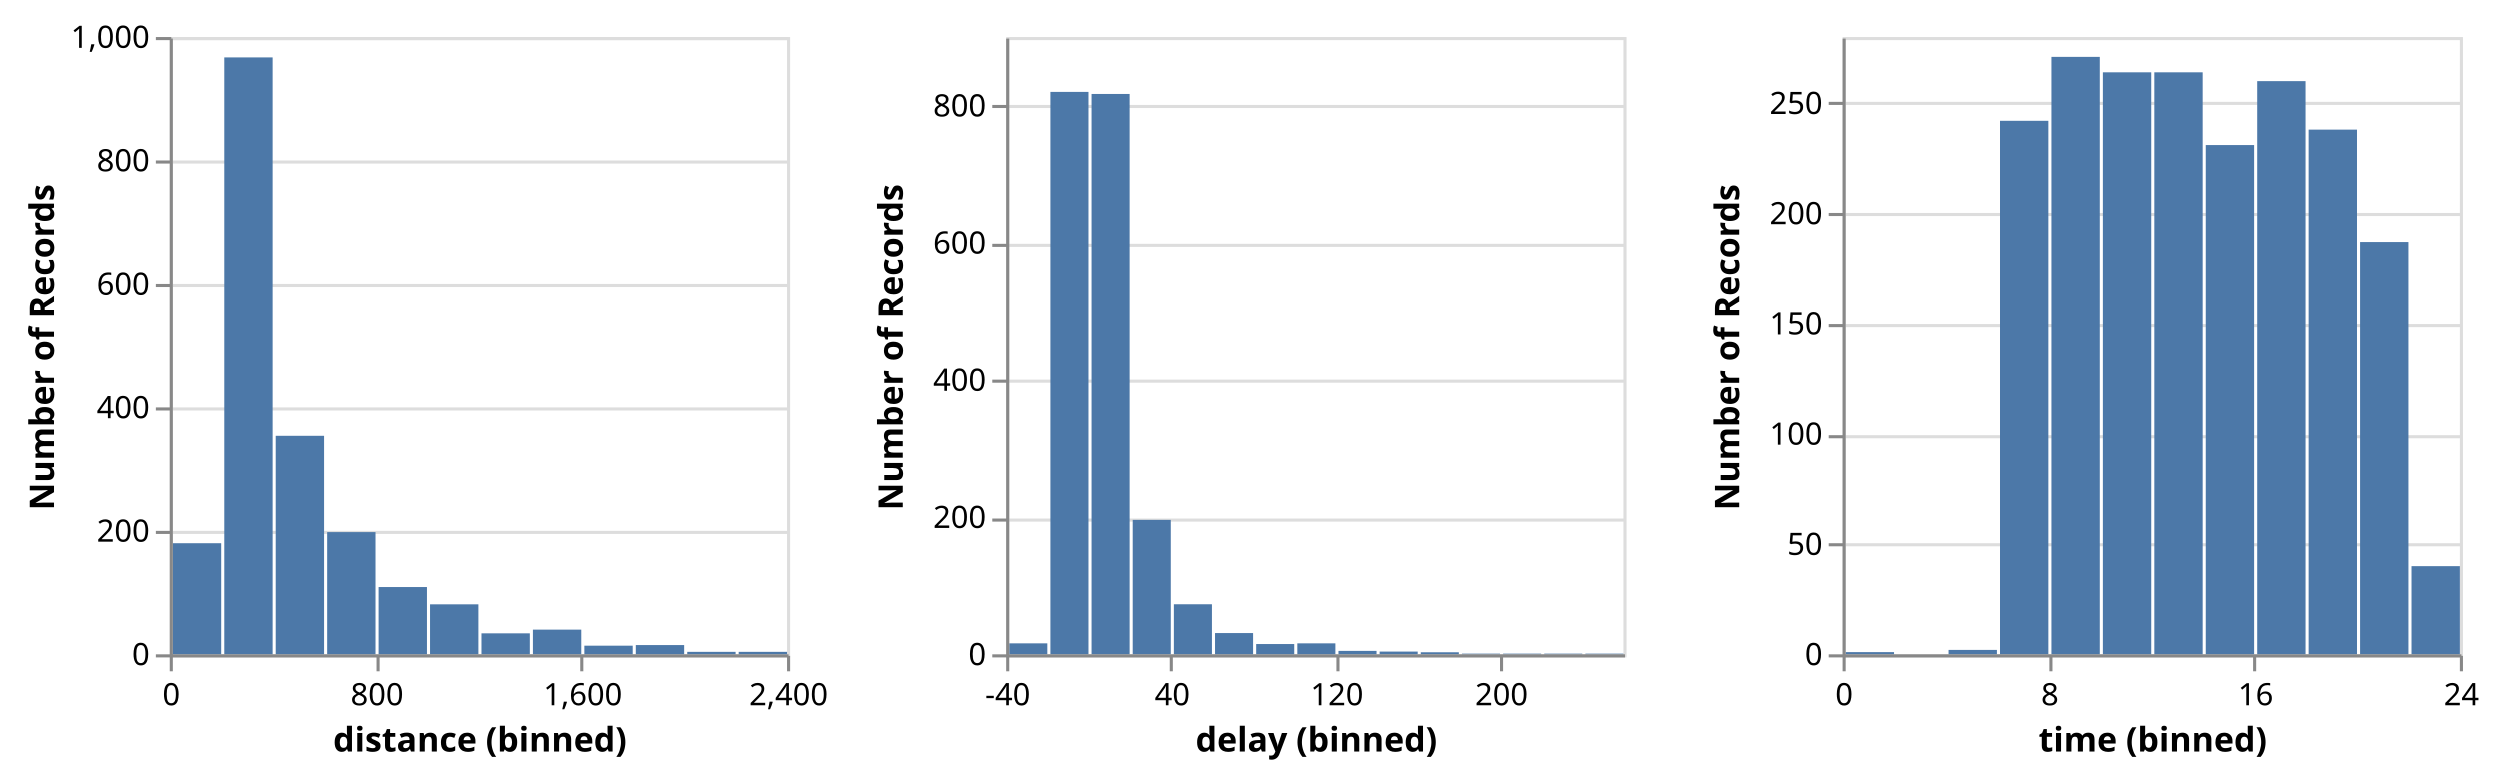
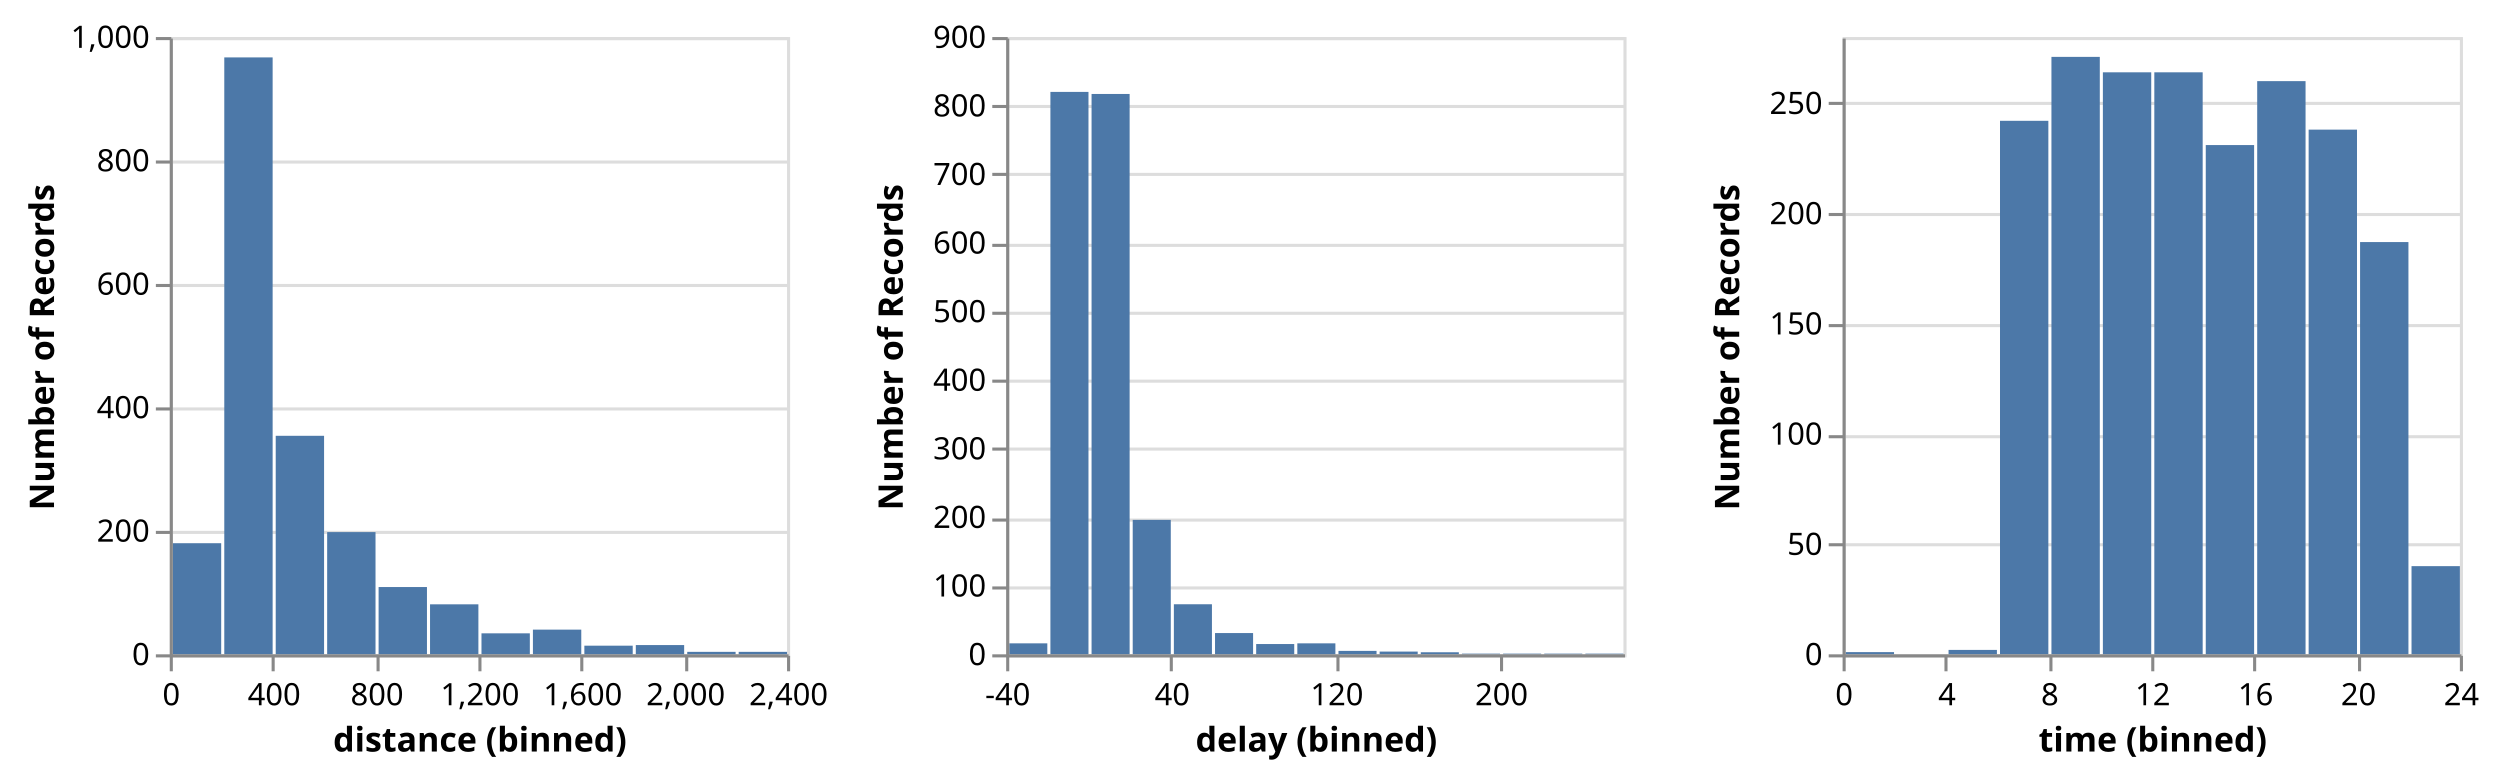
<svg xmlns="http://www.w3.org/2000/svg" class="marks" width="810" height="252" viewBox="0 0 810 252" version="1.1">
  <g transform="translate(55,12)">
    <g class="mark-group role-frame root">
      <g transform="translate(0,0)">
        <path class="background" d="M0,0h200v200h-200Z" style="fill: none;" />
        <g>
          <g class="mark-group role-scope child_distance_group">
            <g transform="translate(0,0)">
              <path class="background" d="M0.5,0.5h200v200h-200Z" style="fill: transparent; stroke: #ddd;" />
              <g>
                <g class="mark-group role-axis">
                  <g transform="translate(0.5,0.5)">
                    <path class="background" d="M0,0h0v0h0Z" style="pointer-events: none; fill: none;" />
                    <g>
                      <g class="mark-rule role-axis-grid" style="pointer-events: none;">
                        <line transform="translate(0,200)" x2="200" y2="0" style="fill: none; stroke: #ddd; stroke-width: 1; stroke-dasharray: ; opacity: 1;" />
                        <line transform="translate(0,160)" x2="200" y2="0" style="fill: none; stroke: #ddd; stroke-width: 1; stroke-dasharray: ; opacity: 1;" />
                        <line transform="translate(0,120)" x2="200" y2="0" style="fill: none; stroke: #ddd; stroke-width: 1; stroke-dasharray: ; opacity: 1;" />
                        <line transform="translate(0,80)" x2="200" y2="0" style="fill: none; stroke: #ddd; stroke-width: 1; stroke-dasharray: ; opacity: 1;" />
                        <line transform="translate(0,40)" x2="200" y2="0" style="fill: none; stroke: #ddd; stroke-width: 1; stroke-dasharray: ; opacity: 1;" />
                        <line transform="translate(0,0)" x2="200" y2="0" style="fill: none; stroke: #ddd; stroke-width: 1; stroke-dasharray: ; opacity: 1;" />
                      </g>
                    </g>
                  </g>
                </g>
                <g class="mark-rect role-mark child_distance_marks">
                  <path d="M34.333,129.2h15.667v70.8h-15.667Z" style="fill: #4c78a8;" />
                  <path d="M51,160.4h15.667v39.6h-15.667Z" style="fill: #4c78a8;" />
                  <path d="M17.667,6.6h15.667v193.4h-15.667Z" style="fill: #4c78a8;" />
                  <path d="M1,164h15.667v36h-15.667Z" style="fill: #4c78a8;" />
                  <path d="M67.667,178.2h15.667v21.8h-15.667Z" style="fill: #4c78a8;" />
                  <path d="M117.667,192h15.667v8h-15.667Z" style="fill: #4c78a8;" />
                  <path d="M84.333,183.8h15.667v16.2h-15.667Z" style="fill: #4c78a8;" />
                  <path d="M167.667,199.2h15.667v0.8h-15.667Z" style="fill: #4c78a8;" />
                  <path d="M151,197h15.667v3h-15.667Z" style="fill: #4c78a8;" />
                  <path d="M134.333,197.2h15.667v2.8h-15.667Z" style="fill: #4c78a8;" />
                  <path d="M101,193.2h15.667v6.8h-15.667Z" style="fill: #4c78a8;" />
                  <path d="M184.333,199.2h15.667v0.8h-15.667Z" style="fill: #4c78a8;" />
                </g>
                <g class="mark-group role-axis">
                  <g transform="translate(0.5,200.5)">
                    <path class="background" d="M0,0h0v0h0Z" style="pointer-events: none; fill: none;" />
                    <g>
                      <g class="mark-rule role-axis-tick" style="pointer-events: none;">
                        <line transform="translate(0,0)" x2="0" y2="5" style="fill: none; stroke: #888; stroke-width: 1; opacity: 1;" />
+                         <line transform="translate(33,0)" x2="0" y2="5" style="fill: none; stroke: #888; stroke-width: 1; opacity: 1;" />
                        <line transform="translate(67,0)" x2="0" y2="5" style="fill: none; stroke: #888; stroke-width: 1; opacity: 1;" />
+                         <line transform="translate(100,0)" x2="0" y2="5" style="fill: none; stroke: #888; stroke-width: 1; opacity: 1;" />
                        <line transform="translate(133,0)" x2="0" y2="5" style="fill: none; stroke: #888; stroke-width: 1; opacity: 1;" />
+                         <line transform="translate(167,0)" x2="0" y2="5" style="fill: none; stroke: #888; stroke-width: 1; opacity: 1;" />
                        <line transform="translate(200,0)" x2="0" y2="5" style="fill: none; stroke: #888; stroke-width: 1; opacity: 1;" />
                      </g>
                      <g class="mark-text role-axis-label" style="pointer-events: none;">
                        <text text-anchor="middle" transform="translate(0,16)" style="font: 10px sans-serif; fill: #000; opacity: 1;">0</text>
+                         <text text-anchor="middle" transform="translate(33.33333,16)" style="font: 10px sans-serif; fill: #000; opacity: 1;">400</text>
                        <text text-anchor="middle" transform="translate(66.66667,16)" style="font: 10px sans-serif; fill: #000; opacity: 1;">800</text>
+                         <text text-anchor="middle" transform="translate(100,16)" style="font: 10px sans-serif; fill: #000; opacity: 1;">1,200</text>
                        <text text-anchor="middle" transform="translate(133.3333,16)" style="font: 10px sans-serif; fill: #000; opacity: 1;">1,600</text>
+                         <text text-anchor="middle" transform="translate(166.6667,16)" style="font: 10px sans-serif; fill: #000; opacity: 1;">2,000</text>
                        <text text-anchor="middle" transform="translate(200,16)" style="font: 10px sans-serif; fill: #000; opacity: 1;">2,400</text>
                      </g>
                      <g class="mark-rule role-axis-domain" style="pointer-events: none;">
                        <line transform="translate(0,0)" x2="200" y2="0" style="fill: none; stroke: #888; stroke-width: 1; opacity: 1;" />
                      </g>
                      <g class="mark-text role-axis-title" style="pointer-events: none;">
                        <text text-anchor="middle" transform="translate(100,31)" style="font: bold 11px sans-serif; fill: #000; opacity: 1;">distance (binned)</text>
                      </g>
                    </g>
                  </g>
                </g>
                <g class="mark-group role-axis">
                  <g transform="translate(0.5,0.5)">
                    <path class="background" d="M0,0h0v0h0Z" style="pointer-events: none; fill: none;" />
                    <g>
                      <g class="mark-rule role-axis-tick" style="pointer-events: none;">
                        <line transform="translate(0,200)" x2="-5" y2="0" style="fill: none; stroke: #888; stroke-width: 1; opacity: 1;" />
                        <line transform="translate(0,160)" x2="-5" y2="0" style="fill: none; stroke: #888; stroke-width: 1; opacity: 1;" />
                        <line transform="translate(0,120)" x2="-5" y2="0" style="fill: none; stroke: #888; stroke-width: 1; opacity: 1;" />
                        <line transform="translate(0,80)" x2="-5" y2="0" style="fill: none; stroke: #888; stroke-width: 1; opacity: 1;" />
                        <line transform="translate(0,40)" x2="-5" y2="0" style="fill: none; stroke: #888; stroke-width: 1; opacity: 1;" />
                        <line transform="translate(0,0)" x2="-5" y2="0" style="fill: none; stroke: #888; stroke-width: 1; opacity: 1;" />
                      </g>
                      <g class="mark-text role-axis-label" style="pointer-events: none;">
                        <text text-anchor="end" transform="translate(-7,203)" style="font: 10px sans-serif; fill: #000; opacity: 1;">0</text>
                        <text text-anchor="end" transform="translate(-7,163)" style="font: 10px sans-serif; fill: #000; opacity: 1;">200</text>
                        <text text-anchor="end" transform="translate(-7,123)" style="font: 10px sans-serif; fill: #000; opacity: 1;">400</text>
                        <text text-anchor="end" transform="translate(-7,83)" style="font: 10px sans-serif; fill: #000; opacity: 1;">600</text>
                        <text text-anchor="end" transform="translate(-7,43)" style="font: 10px sans-serif; fill: #000; opacity: 1;">800</text>
                        <text text-anchor="end" transform="translate(-7,3)" style="font: 10px sans-serif; fill: #000; opacity: 1;">1,000</text>
                      </g>
                      <g class="mark-rule role-axis-domain" style="pointer-events: none;">
                        <line transform="translate(0,200)" x2="0" y2="-200" style="fill: none; stroke: #888; stroke-width: 1; opacity: 1;" />
                      </g>
                      <g class="mark-text role-axis-title" style="pointer-events: none;">
                        <text text-anchor="middle" transform="translate(-36,100) rotate(-90) translate(0,-2)" style="font: bold 11px sans-serif; fill: #000; opacity: 1;">Number of Records</text>
                      </g>
                    </g>
                  </g>
                </g>
              </g>
            </g>
          </g>
          <g class="mark-group role-scope child_delay_group">
            <g transform="translate(271,0)">
              <path class="background" d="M0.5,0.5h200v200h-200Z" style="fill: transparent; stroke: #ddd;" />
              <g>
                <g class="mark-group role-axis">
                  <g transform="translate(0.5,0.5)">
                    <path class="background" d="M0,0h0v0h0Z" style="pointer-events: none; fill: none;" />
                    <g>
                      <g class="mark-rule role-axis-grid" style="pointer-events: none;">
                        <line transform="translate(0,200)" x2="200" y2="0" style="fill: none; stroke: #ddd; stroke-width: 1; stroke-dasharray: ; opacity: 1;" />
+                         <line transform="translate(0,178)" x2="200" y2="0" style="fill: none; stroke: #ddd; stroke-width: 1; stroke-dasharray: ; opacity: 1;" />
                        <line transform="translate(0,156)" x2="200" y2="0" style="fill: none; stroke: #ddd; stroke-width: 1; stroke-dasharray: ; opacity: 1;" />
+                         <line transform="translate(0,133)" x2="200" y2="0" style="fill: none; stroke: #ddd; stroke-width: 1; stroke-dasharray: ; opacity: 1;" />
                        <line transform="translate(0,111)" x2="200" y2="0" style="fill: none; stroke: #ddd; stroke-width: 1; stroke-dasharray: ; opacity: 1;" />
+                         <line transform="translate(0,89)" x2="200" y2="0" style="fill: none; stroke: #ddd; stroke-width: 1; stroke-dasharray: ; opacity: 1;" />
                        <line transform="translate(0,67)" x2="200" y2="0" style="fill: none; stroke: #ddd; stroke-width: 1; stroke-dasharray: ; opacity: 1;" />
+                         <line transform="translate(0,44)" x2="200" y2="0" style="fill: none; stroke: #ddd; stroke-width: 1; stroke-dasharray: ; opacity: 1;" />
                        <line transform="translate(0,22)" x2="200" y2="0" style="fill: none; stroke: #ddd; stroke-width: 1; stroke-dasharray: ; opacity: 1;" />
+                         <line transform="translate(0,0)" x2="200" y2="0" style="fill: none; stroke: #ddd; stroke-width: 1; stroke-dasharray: ; opacity: 1;" />
                      </g>
                    </g>
                  </g>
                </g>
                <g class="mark-rect role-mark child_delay_marks">
                  <path d="M27.667,18.444h12.333v181.556h-12.333Z" style="fill: #4c78a8;" />
                  <path d="M14.333,17.778h12.333v182.222h-12.333Z" style="fill: #4c78a8;" />
                  <path d="M54.333,183.778h12.333v16.222h-12.333Z" style="fill: #4c78a8;" />
                  <path d="M41,156.444h12.333v43.556h-12.333Z" style="fill: #4c78a8;" />
                  <path d="M134.333,199.333h12.333v0.667h-12.333Z" style="fill: #4c78a8;" />
                  <path d="M94.333,196.444h12.333v3.556h-12.333Z" style="fill: #4c78a8;" />
                  <path d="M67.667,193.111h12.333v6.889h-12.333Z" style="fill: #4c78a8;" />
                  <path d="M1,196.444h12.333v3.556h-12.333Z" style="fill: #4c78a8;" />
                  <path d="M81,196.667h12.333v3.333h-12.333Z" style="fill: #4c78a8;" />
                  <path d="M147.667,199.778h12.333v0.222h-12.333Z" style="fill: #4c78a8;" />
                  <path d="M121,199.111h12.333v0.889h-12.333Z" style="fill: #4c78a8;" />
                  <path d="M187.667,199.778h12.333v0.222h-12.333Z" style="fill: #4c78a8;" />
                  <path d="M107.667,198.889h12.333v1.111h-12.333Z" style="fill: #4c78a8;" />
                  <path d="M161,199.778h12.333v0.222h-12.333Z" style="fill: #4c78a8;" />
                  <path d="M174.333,199.778h12.333v0.222h-12.333Z" style="fill: #4c78a8;" />
                </g>
                <g class="mark-group role-axis">
                  <g transform="translate(0.5,200.5)">
                    <path class="background" d="M0,0h0v0h0Z" style="pointer-events: none; fill: none;" />
                    <g>
                      <g class="mark-rule role-axis-tick" style="pointer-events: none;">
                        <line transform="translate(0,0)" x2="0" y2="5" style="fill: none; stroke: #888; stroke-width: 1; opacity: 1;" />
                        <line transform="translate(53,0)" x2="0" y2="5" style="fill: none; stroke: #888; stroke-width: 1; opacity: 1;" />
                        <line transform="translate(107,0)" x2="0" y2="5" style="fill: none; stroke: #888; stroke-width: 1; opacity: 1;" />
                        <line transform="translate(160,0)" x2="0" y2="5" style="fill: none; stroke: #888; stroke-width: 1; opacity: 1;" />
                      </g>
                      <g class="mark-text role-axis-label" style="pointer-events: none;">
                        <text text-anchor="middle" transform="translate(0,16)" style="font: 10px sans-serif; fill: #000; opacity: 1;">-40</text>
                        <text text-anchor="middle" transform="translate(53.33333,16)" style="font: 10px sans-serif; fill: #000; opacity: 1;">40</text>
                        <text text-anchor="middle" transform="translate(106.6667,16)" style="font: 10px sans-serif; fill: #000; opacity: 1;">120</text>
                        <text text-anchor="middle" transform="translate(160,16)" style="font: 10px sans-serif; fill: #000; opacity: 1;">200</text>
                      </g>
                      <g class="mark-rule role-axis-domain" style="pointer-events: none;">
                        <line transform="translate(0,0)" x2="200" y2="0" style="fill: none; stroke: #888; stroke-width: 1; opacity: 1;" />
                      </g>
                      <g class="mark-text role-axis-title" style="pointer-events: none;">
                        <text text-anchor="middle" transform="translate(100,31)" style="font: bold 11px sans-serif; fill: #000; opacity: 1;">delay (binned)</text>
                      </g>
                    </g>
                  </g>
                </g>
                <g class="mark-group role-axis">
                  <g transform="translate(0.5,0.5)">
                    <path class="background" d="M0,0h0v0h0Z" style="pointer-events: none; fill: none;" />
                    <g>
                      <g class="mark-rule role-axis-tick" style="pointer-events: none;">
                        <line transform="translate(0,200)" x2="-5" y2="0" style="fill: none; stroke: #888; stroke-width: 1; opacity: 1;" />
+                         <line transform="translate(0,178)" x2="-5" y2="0" style="fill: none; stroke: #888; stroke-width: 1; opacity: 1;" />
                        <line transform="translate(0,156)" x2="-5" y2="0" style="fill: none; stroke: #888; stroke-width: 1; opacity: 1;" />
+                         <line transform="translate(0,133)" x2="-5" y2="0" style="fill: none; stroke: #888; stroke-width: 1; opacity: 1;" />
                        <line transform="translate(0,111)" x2="-5" y2="0" style="fill: none; stroke: #888; stroke-width: 1; opacity: 1;" />
+                         <line transform="translate(0,89)" x2="-5" y2="0" style="fill: none; stroke: #888; stroke-width: 1; opacity: 1;" />
                        <line transform="translate(0,67)" x2="-5" y2="0" style="fill: none; stroke: #888; stroke-width: 1; opacity: 1;" />
+                         <line transform="translate(0,44)" x2="-5" y2="0" style="fill: none; stroke: #888; stroke-width: 1; opacity: 1;" />
                        <line transform="translate(0,22)" x2="-5" y2="0" style="fill: none; stroke: #888; stroke-width: 1; opacity: 1;" />
+                         <line transform="translate(0,0)" x2="-5" y2="0" style="fill: none; stroke: #888; stroke-width: 1; opacity: 1;" />
                      </g>
                      <g class="mark-text role-axis-label" style="pointer-events: none;">
                        <text text-anchor="end" transform="translate(-7,203)" style="font: 10px sans-serif; fill: #000; opacity: 1;">0</text>
+                         <text text-anchor="end" transform="translate(-7,180.7778)" style="font: 10px sans-serif; fill: #000; opacity: 1;">100</text>
                        <text text-anchor="end" transform="translate(-7,158.5556)" style="font: 10px sans-serif; fill: #000; opacity: 1;">200</text>
+                         <text text-anchor="end" transform="translate(-7,136.3333)" style="font: 10px sans-serif; fill: #000; opacity: 1;">300</text>
                        <text text-anchor="end" transform="translate(-7,114.1111)" style="font: 10px sans-serif; fill: #000; opacity: 1;">400</text>
+                         <text text-anchor="end" transform="translate(-7,91.88889)" style="font: 10px sans-serif; fill: #000; opacity: 1;">500</text>
                        <text text-anchor="end" transform="translate(-7,69.66667)" style="font: 10px sans-serif; fill: #000; opacity: 1;">600</text>
+                         <text text-anchor="end" transform="translate(-7,47.44444)" style="font: 10px sans-serif; fill: #000; opacity: 1;">700</text>
                        <text text-anchor="end" transform="translate(-7,25.22222)" style="font: 10px sans-serif; fill: #000; opacity: 1;">800</text>
+                         <text text-anchor="end" transform="translate(-7,3)" style="font: 10px sans-serif; fill: #000; opacity: 1;">900</text>
                      </g>
                      <g class="mark-rule role-axis-domain" style="pointer-events: none;">
                        <line transform="translate(0,200)" x2="0" y2="-200" style="fill: none; stroke: #888; stroke-width: 1; opacity: 1;" />
                      </g>
                      <g class="mark-text role-axis-title" style="pointer-events: none;">
                        <text text-anchor="middle" transform="translate(-32,100) rotate(-90) translate(0,-2)" style="font: bold 11px sans-serif; fill: #000; opacity: 1;">Number of Records</text>
                      </g>
                    </g>
                  </g>
                </g>
              </g>
            </g>
          </g>
          <g class="mark-group role-scope child_time_group">
            <g transform="translate(542,0)">
              <path class="background" d="M0.5,0.5h200v200h-200Z" style="fill: transparent; stroke: #ddd;" />
              <g>
                <g class="mark-group role-axis">
                  <g transform="translate(0.5,0.5)">
                    <path class="background" d="M0,0h0v0h0Z" style="pointer-events: none; fill: none;" />
                    <g>
                      <g class="mark-rule role-axis-grid" style="pointer-events: none;">
                        <line transform="translate(0,200)" x2="200" y2="0" style="fill: none; stroke: #ddd; stroke-width: 1; stroke-dasharray: ; opacity: 1;" />
                        <line transform="translate(0,164)" x2="200" y2="0" style="fill: none; stroke: #ddd; stroke-width: 1; stroke-dasharray: ; opacity: 1;" />
                        <line transform="translate(0,129)" x2="200" y2="0" style="fill: none; stroke: #ddd; stroke-width: 1; stroke-dasharray: ; opacity: 1;" />
                        <line transform="translate(0,93)" x2="200" y2="0" style="fill: none; stroke: #ddd; stroke-width: 1; stroke-dasharray: ; opacity: 1;" />
                        <line transform="translate(0,57)" x2="200" y2="0" style="fill: none; stroke: #ddd; stroke-width: 1; stroke-dasharray: ; opacity: 1;" />
                        <line transform="translate(0,21)" x2="200" y2="0" style="fill: none; stroke: #ddd; stroke-width: 1; stroke-dasharray: ; opacity: 1;" />
                      </g>
                    </g>
                  </g>
                </g>
                <g class="mark-rect role-mark child_time_marks">
                  <path d="M167.667,66.429h15.667v133.571h-15.667Z" style="fill: #4c78a8;" />
                  <path d="M117.667,35h15.667v165h-15.667Z" style="fill: #4c78a8;" />
                  <path d="M101,11.429h15.667v188.571h-15.667Z" style="fill: #4c78a8;" />
                  <path d="M67.667,6.429h15.667v193.571h-15.667Z" style="fill: #4c78a8;" />
                  <path d="M51,27.143h15.667v172.857h-15.667Z" style="fill: #4c78a8;" />
                  <path d="M84.333,11.429h15.667v188.571h-15.667Z" style="fill: #4c78a8;" />
                  <path d="M151,30h15.667v170h-15.667Z" style="fill: #4c78a8;" />
                  <path d="M134.333,14.286h15.667v185.714h-15.667Z" style="fill: #4c78a8;" />
                  <path d="M184.333,171.429h15.667v28.571h-15.667Z" style="fill: #4c78a8;" />
                  <path d="M34.333,198.571h15.667v1.429h-15.667Z" style="fill: #4c78a8;" />
                  <path d="M1,199.286h15.667v0.714h-15.667Z" style="fill: #4c78a8;" />
                </g>
                <g class="mark-group role-axis">
                  <g transform="translate(0.5,200.5)">
                    <path class="background" d="M0,0h0v0h0Z" style="pointer-events: none; fill: none;" />
                    <g>
                      <g class="mark-rule role-axis-tick" style="pointer-events: none;">
                        <line transform="translate(0,0)" x2="0" y2="5" style="fill: none; stroke: #888; stroke-width: 1; opacity: 1;" />
+                         <line transform="translate(33,0)" x2="0" y2="5" style="fill: none; stroke: #888; stroke-width: 1; opacity: 1;" />
                        <line transform="translate(67,0)" x2="0" y2="5" style="fill: none; stroke: #888; stroke-width: 1; opacity: 1;" />
+                         <line transform="translate(100,0)" x2="0" y2="5" style="fill: none; stroke: #888; stroke-width: 1; opacity: 1;" />
                        <line transform="translate(133,0)" x2="0" y2="5" style="fill: none; stroke: #888; stroke-width: 1; opacity: 1;" />
+                         <line transform="translate(167,0)" x2="0" y2="5" style="fill: none; stroke: #888; stroke-width: 1; opacity: 1;" />
                        <line transform="translate(200,0)" x2="0" y2="5" style="fill: none; stroke: #888; stroke-width: 1; opacity: 1;" />
                      </g>
                      <g class="mark-text role-axis-label" style="pointer-events: none;">
                        <text text-anchor="middle" transform="translate(0,16)" style="font: 10px sans-serif; fill: #000; opacity: 1;">0</text>
+                         <text text-anchor="middle" transform="translate(33.33333,16)" style="font: 10px sans-serif; fill: #000; opacity: 1;">4</text>
                        <text text-anchor="middle" transform="translate(66.66667,16)" style="font: 10px sans-serif; fill: #000; opacity: 1;">8</text>
+                         <text text-anchor="middle" transform="translate(100,16)" style="font: 10px sans-serif; fill: #000; opacity: 1;">12</text>
                        <text text-anchor="middle" transform="translate(133.3333,16)" style="font: 10px sans-serif; fill: #000; opacity: 1;">16</text>
+                         <text text-anchor="middle" transform="translate(166.6667,16)" style="font: 10px sans-serif; fill: #000; opacity: 1;">20</text>
                        <text text-anchor="middle" transform="translate(200,16)" style="font: 10px sans-serif; fill: #000; opacity: 1;">24</text>
                      </g>
                      <g class="mark-rule role-axis-domain" style="pointer-events: none;">
                        <line transform="translate(0,0)" x2="200" y2="0" style="fill: none; stroke: #888; stroke-width: 1; opacity: 1;" />
                      </g>
                      <g class="mark-text role-axis-title" style="pointer-events: none;">
                        <text text-anchor="middle" transform="translate(100,31)" style="font: bold 11px sans-serif; fill: #000; opacity: 1;">time (binned)</text>
                      </g>
                    </g>
                  </g>
                </g>
                <g class="mark-group role-axis">
                  <g transform="translate(0.5,0.5)">
                    <path class="background" d="M0,0h0v0h0Z" style="pointer-events: none; fill: none;" />
                    <g>
                      <g class="mark-rule role-axis-tick" style="pointer-events: none;">
                        <line transform="translate(0,200)" x2="-5" y2="0" style="fill: none; stroke: #888; stroke-width: 1; opacity: 1;" />
                        <line transform="translate(0,164)" x2="-5" y2="0" style="fill: none; stroke: #888; stroke-width: 1; opacity: 1;" />
                        <line transform="translate(0,129)" x2="-5" y2="0" style="fill: none; stroke: #888; stroke-width: 1; opacity: 1;" />
                        <line transform="translate(0,93)" x2="-5" y2="0" style="fill: none; stroke: #888; stroke-width: 1; opacity: 1;" />
                        <line transform="translate(0,57)" x2="-5" y2="0" style="fill: none; stroke: #888; stroke-width: 1; opacity: 1;" />
                        <line transform="translate(0,21)" x2="-5" y2="0" style="fill: none; stroke: #888; stroke-width: 1; opacity: 1;" />
                      </g>
                      <g class="mark-text role-axis-label" style="pointer-events: none;">
                        <text text-anchor="end" transform="translate(-7,203)" style="font: 10px sans-serif; fill: #000; opacity: 1;">0</text>
                        <text text-anchor="end" transform="translate(-7,167.2857)" style="font: 10px sans-serif; fill: #000; opacity: 1;">50</text>
                        <text text-anchor="end" transform="translate(-7,131.5714)" style="font: 10px sans-serif; fill: #000; opacity: 1;">100</text>
                        <text text-anchor="end" transform="translate(-7,95.85714)" style="font: 10px sans-serif; fill: #000; opacity: 1;">150</text>
                        <text text-anchor="end" transform="translate(-7,60.14286)" style="font: 10px sans-serif; fill: #000; opacity: 1;">200</text>
                        <text text-anchor="end" transform="translate(-7,24.42857)" style="font: 10px sans-serif; fill: #000; opacity: 1;">250</text>
                      </g>
                      <g class="mark-rule role-axis-domain" style="pointer-events: none;">
                        <line transform="translate(0,200)" x2="0" y2="-200" style="fill: none; stroke: #888; stroke-width: 1; opacity: 1;" />
                      </g>
                      <g class="mark-text role-axis-title" style="pointer-events: none;">
                        <text text-anchor="middle" transform="translate(-32,100) rotate(-90) translate(0,-2)" style="font: bold 11px sans-serif; fill: #000; opacity: 1;">Number of Records</text>
                      </g>
                    </g>
                  </g>
                </g>
              </g>
            </g>
          </g>
        </g>
      </g>
    </g>
  </g>
</svg>
